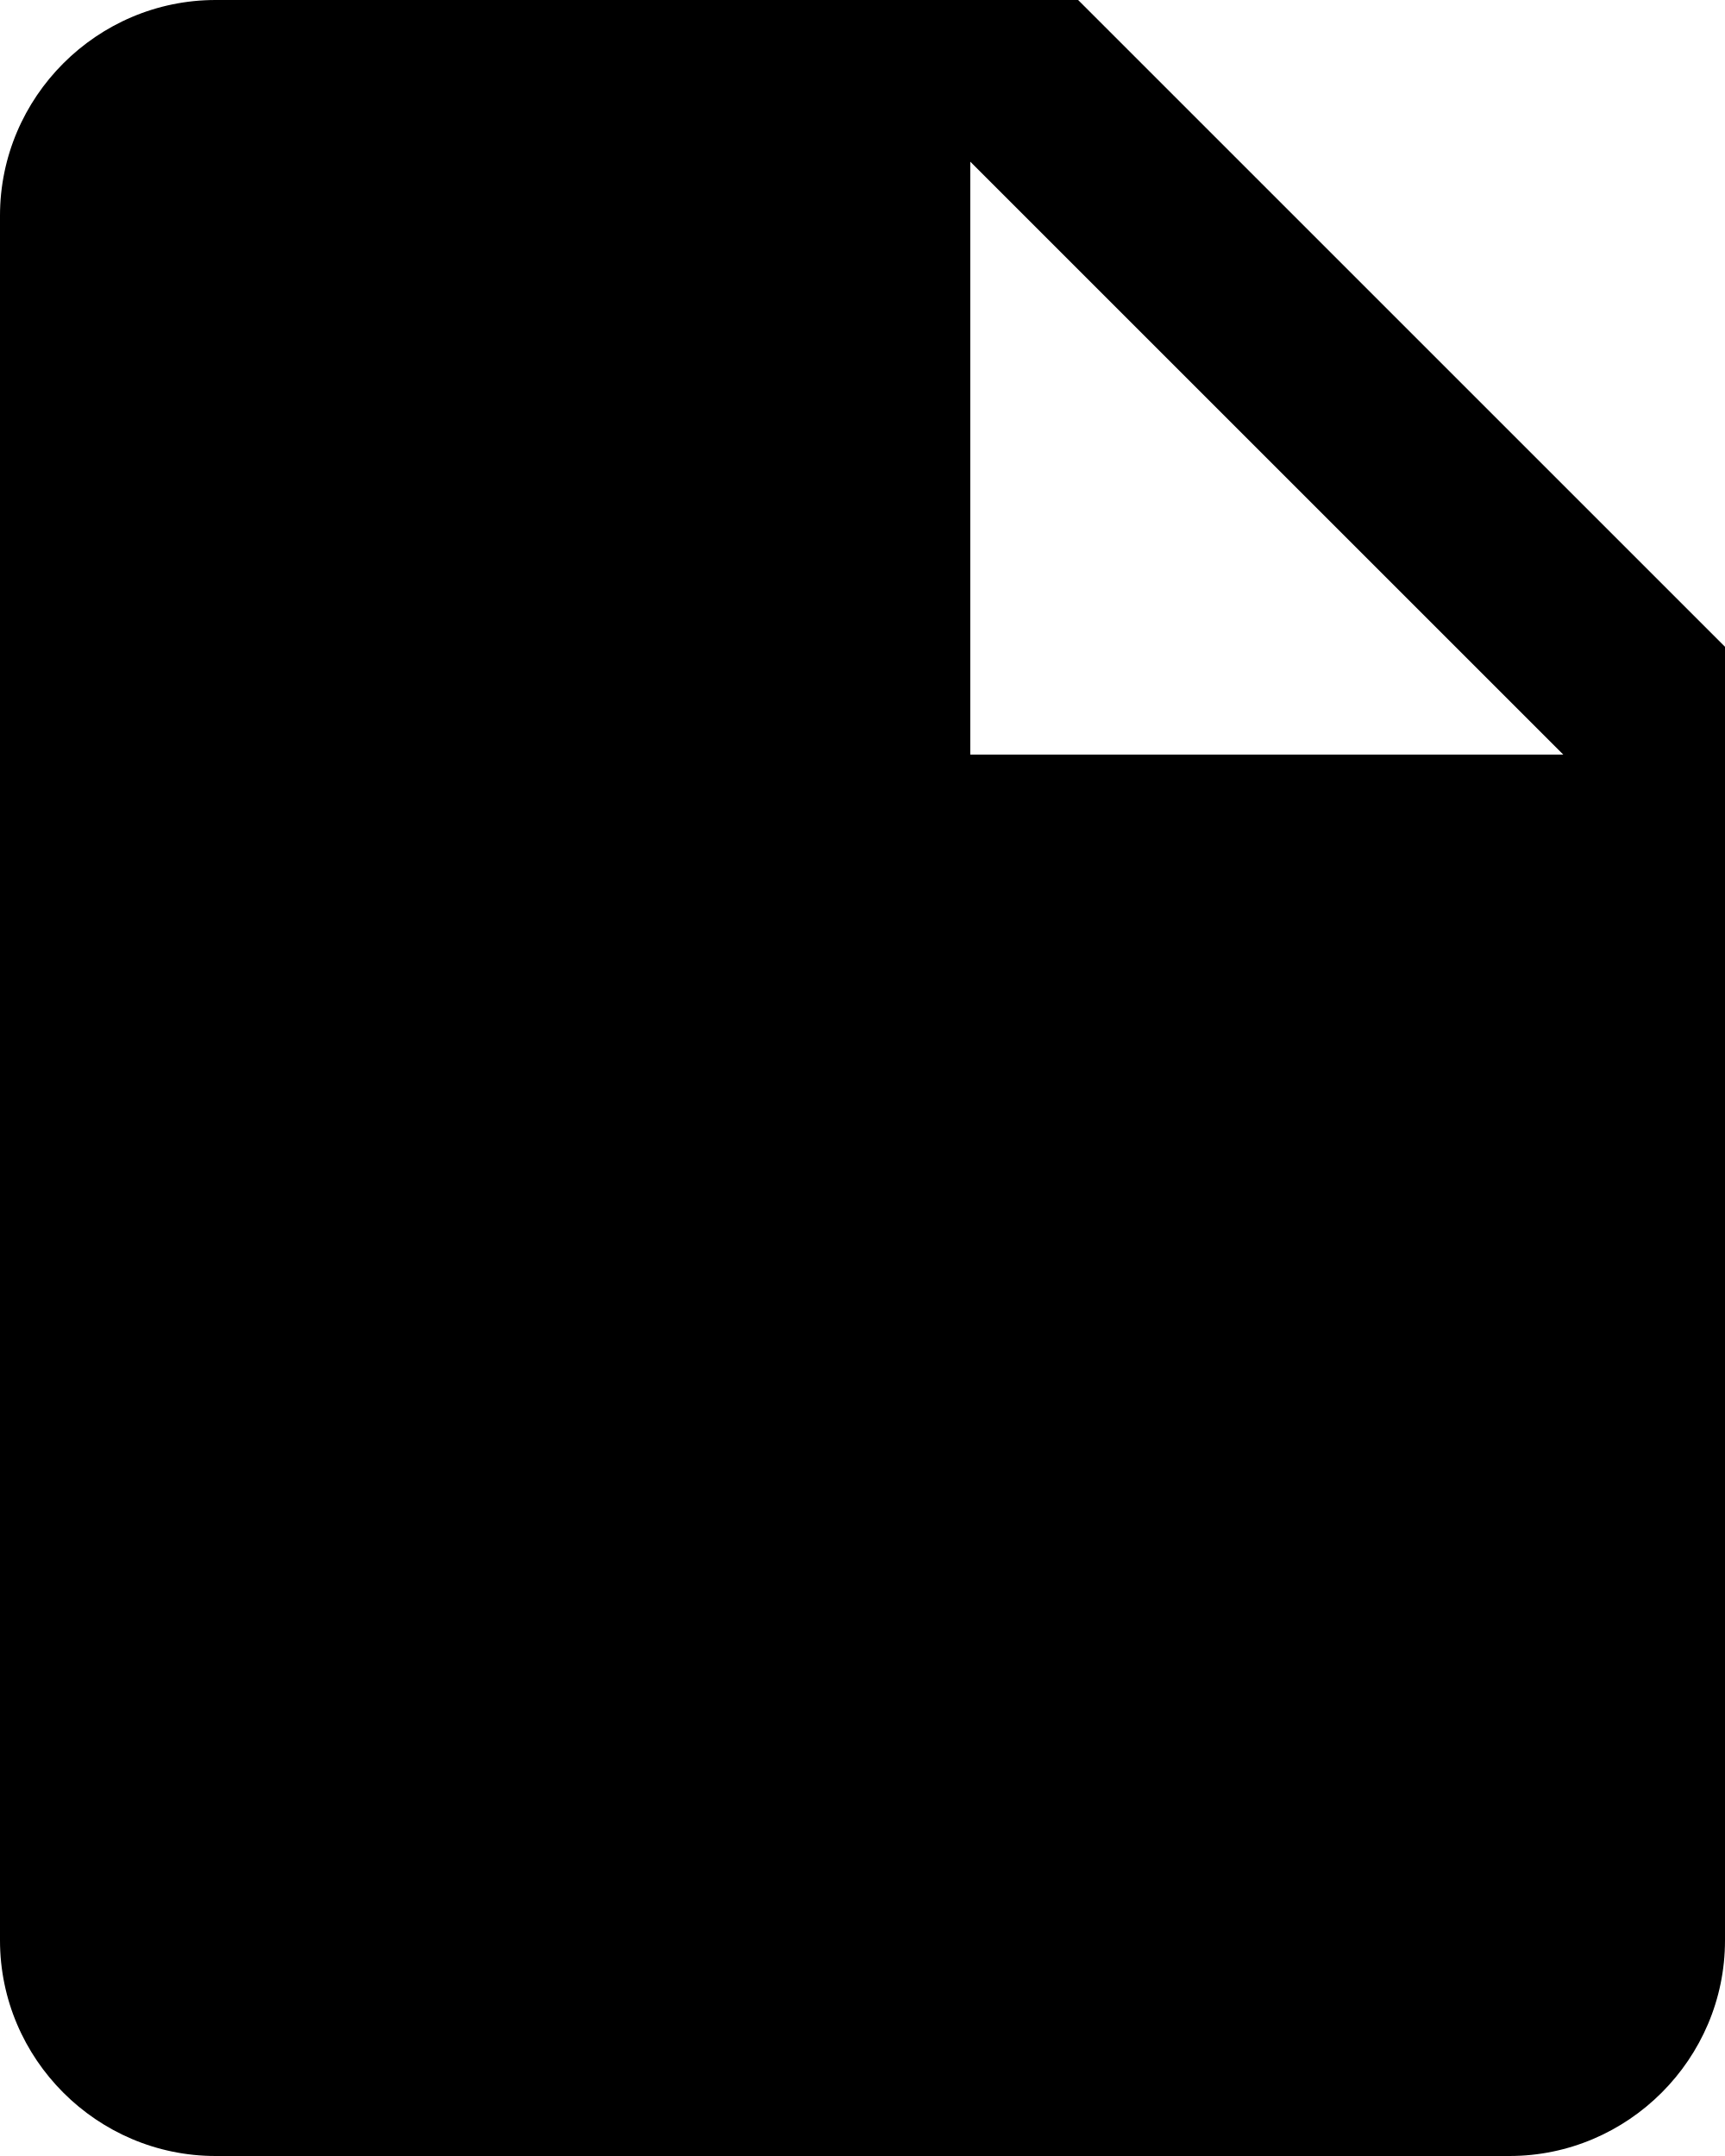
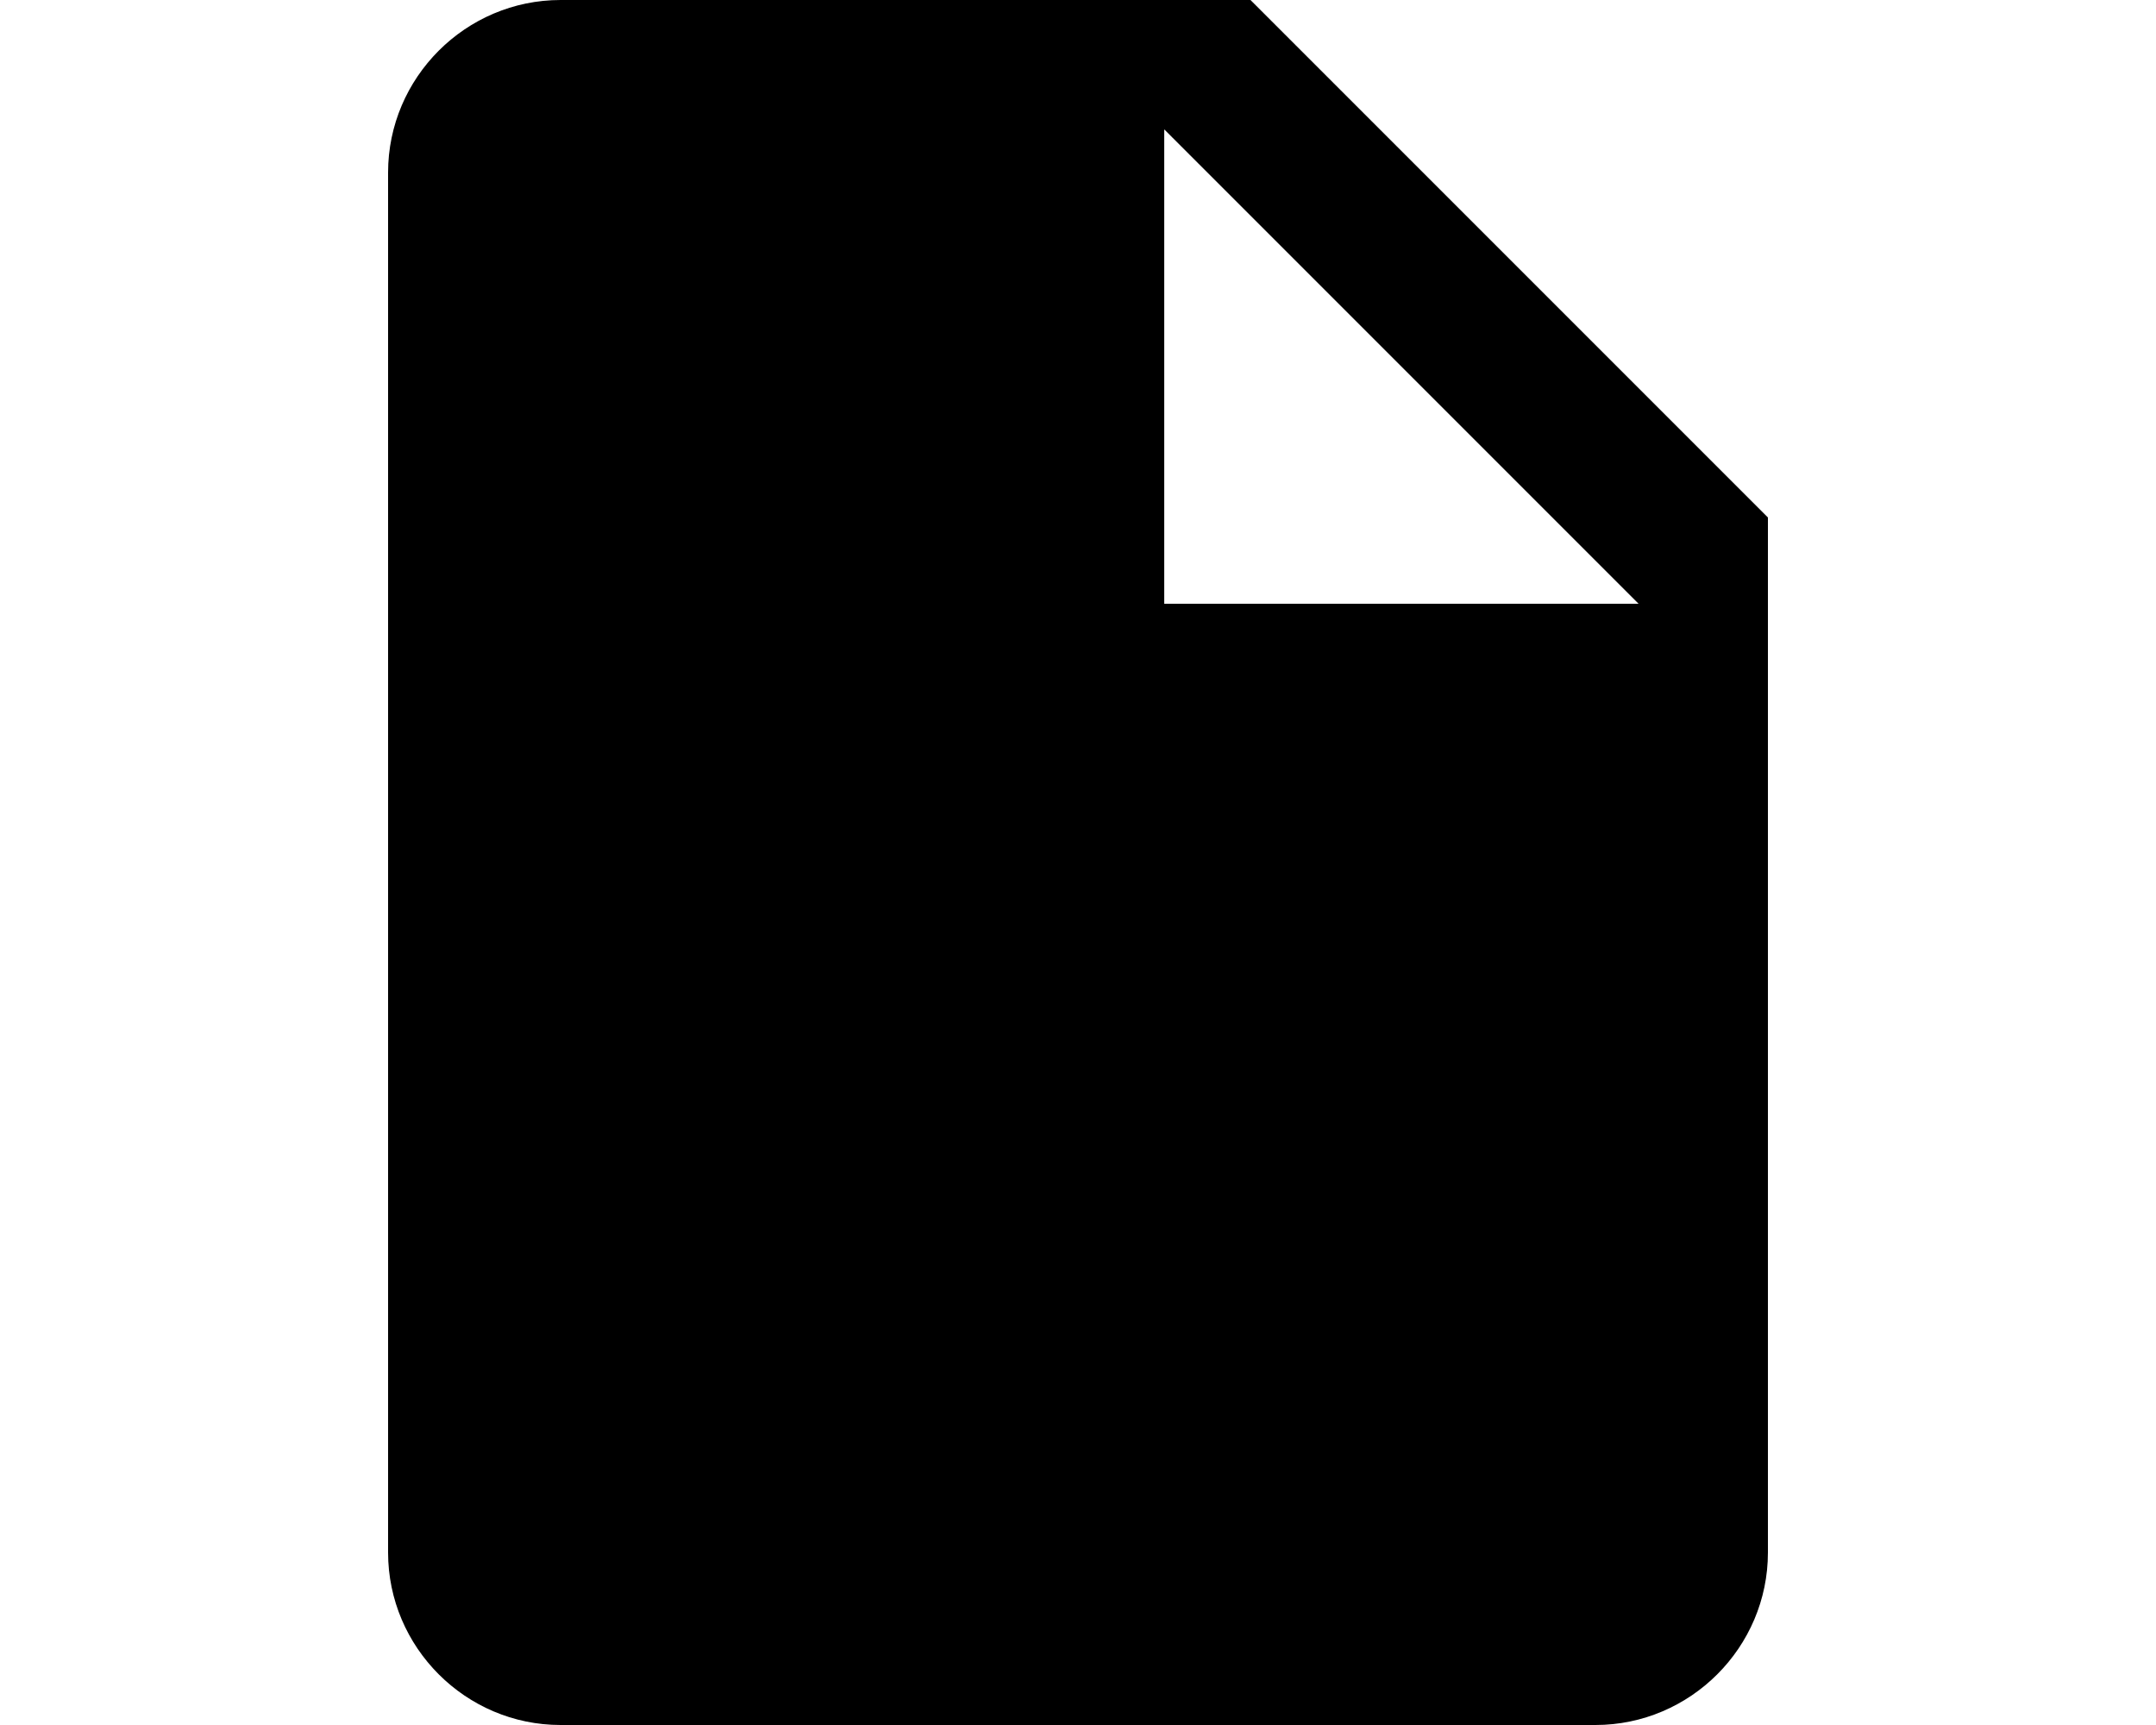
- <svg xmlns="http://www.w3.org/2000/svg" viewBox="0 0 16 20">
+ <svg xmlns="http://www.w3.org/2000/svg" viewBox="0 0 16 20" width="20" height="16">
  <path d="M9,7V1.5L14.5,7H9z M2,0C0.9,0,0,0.9,0,2l0,16c0,1.1,0.9,2,2,2h12c1.1,0,2-0.9,2-2V6l-6-6H2z" />
</svg>
